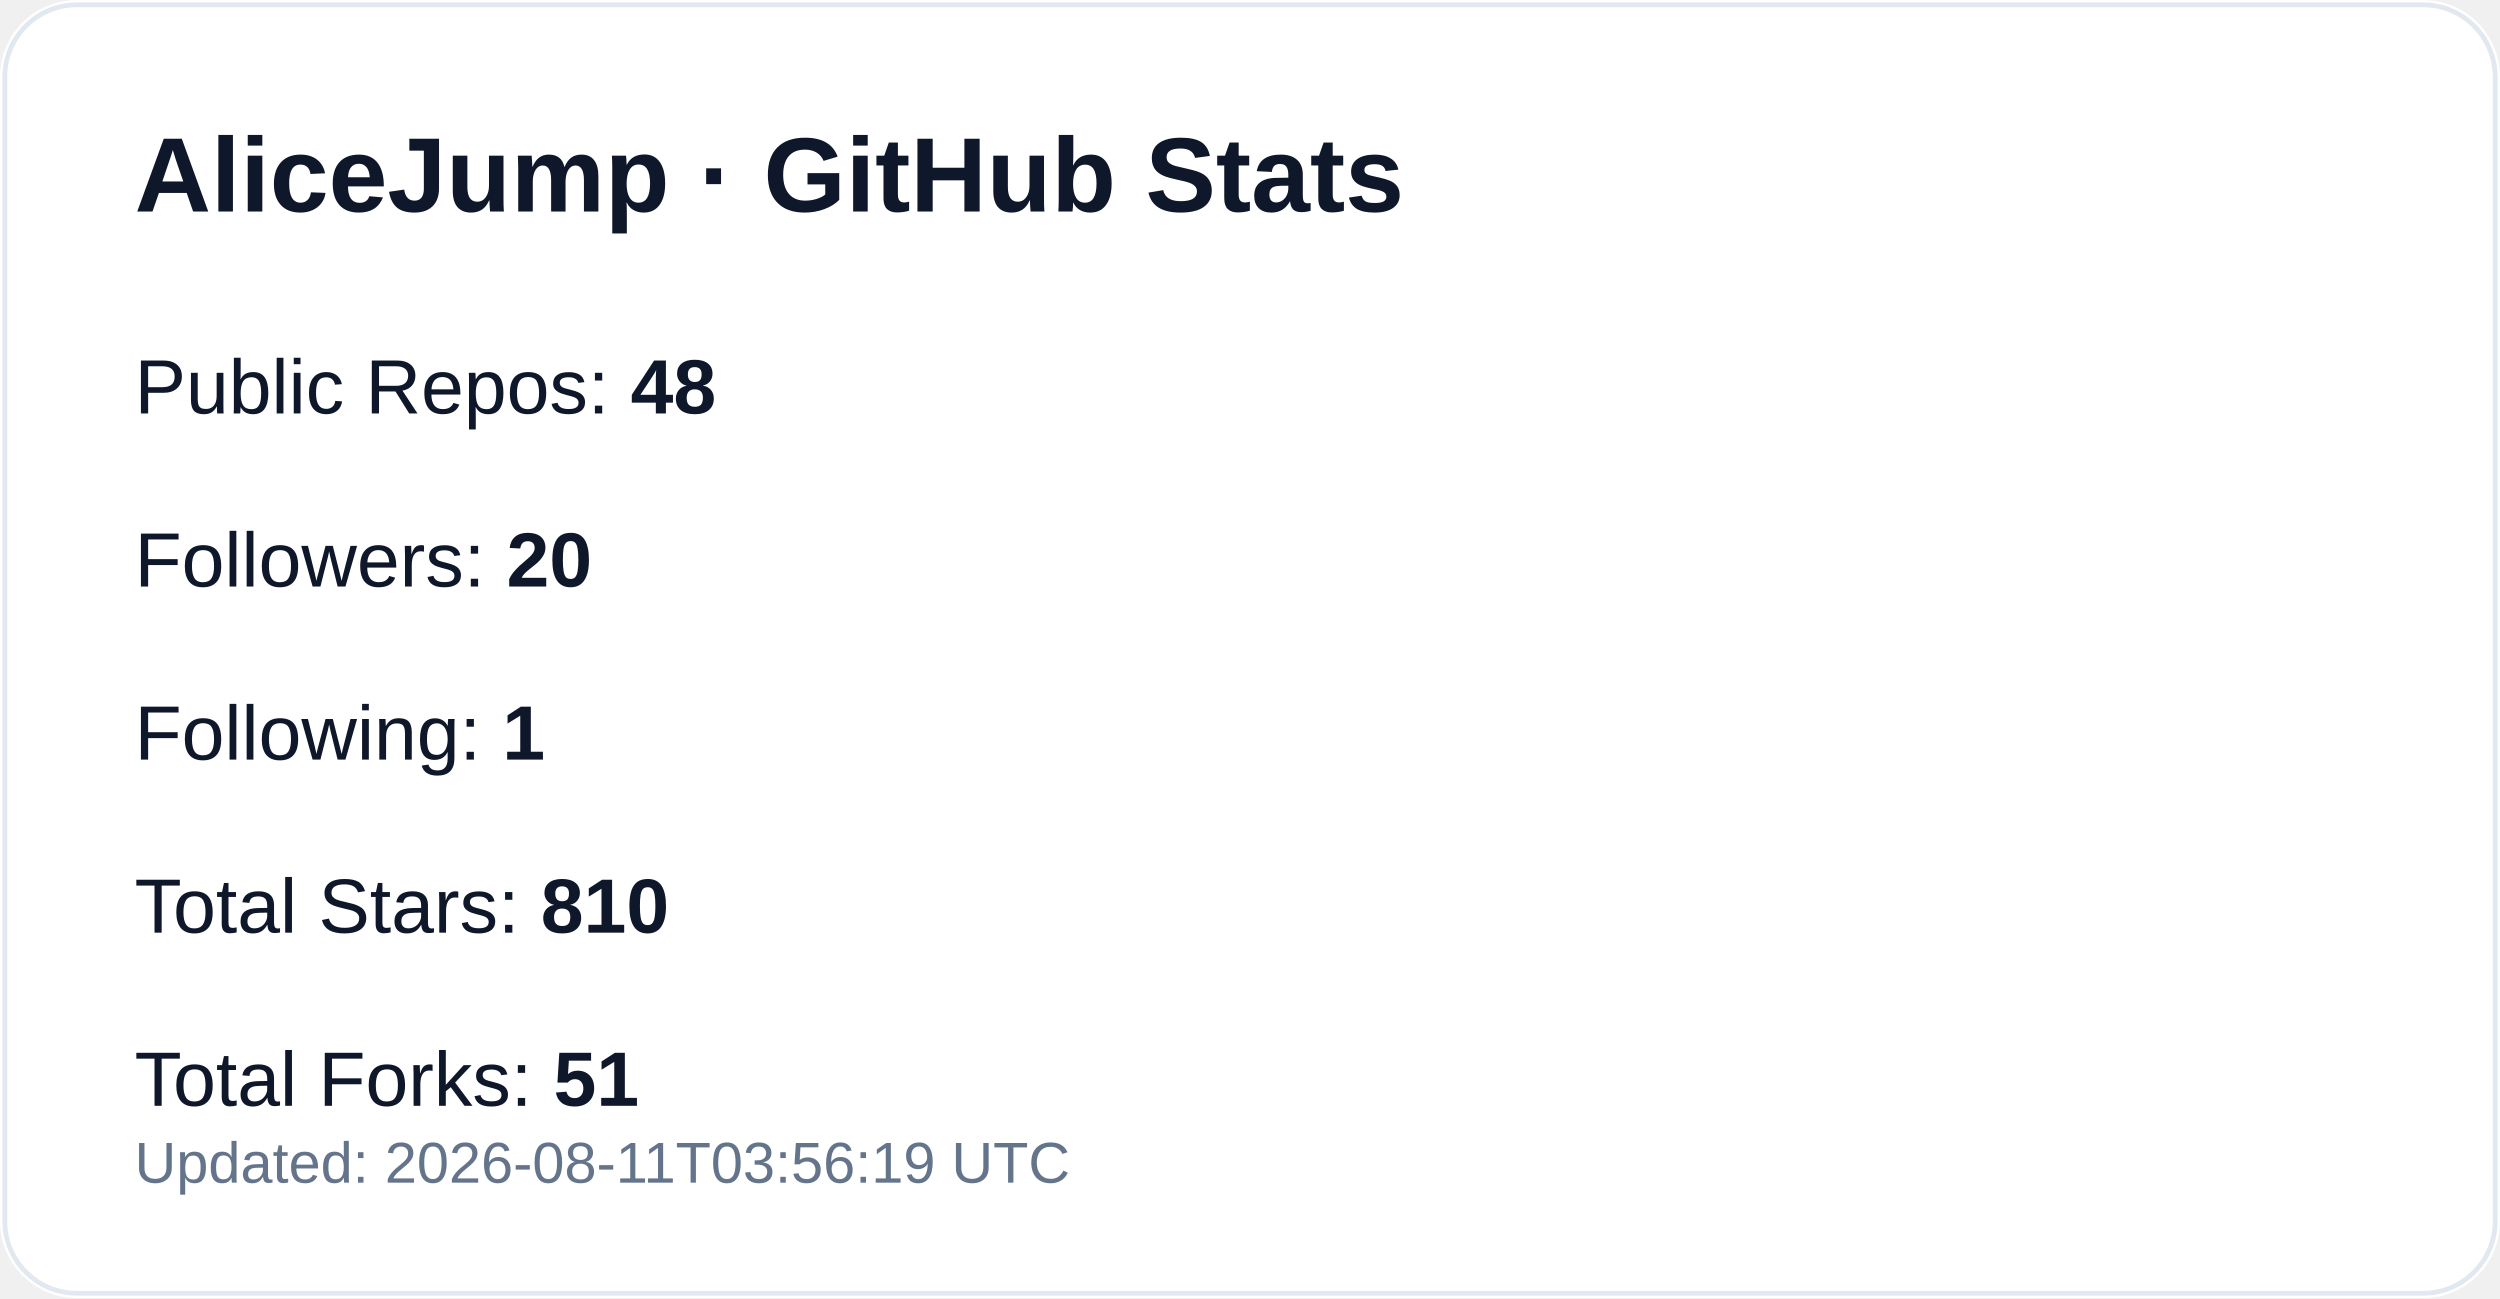
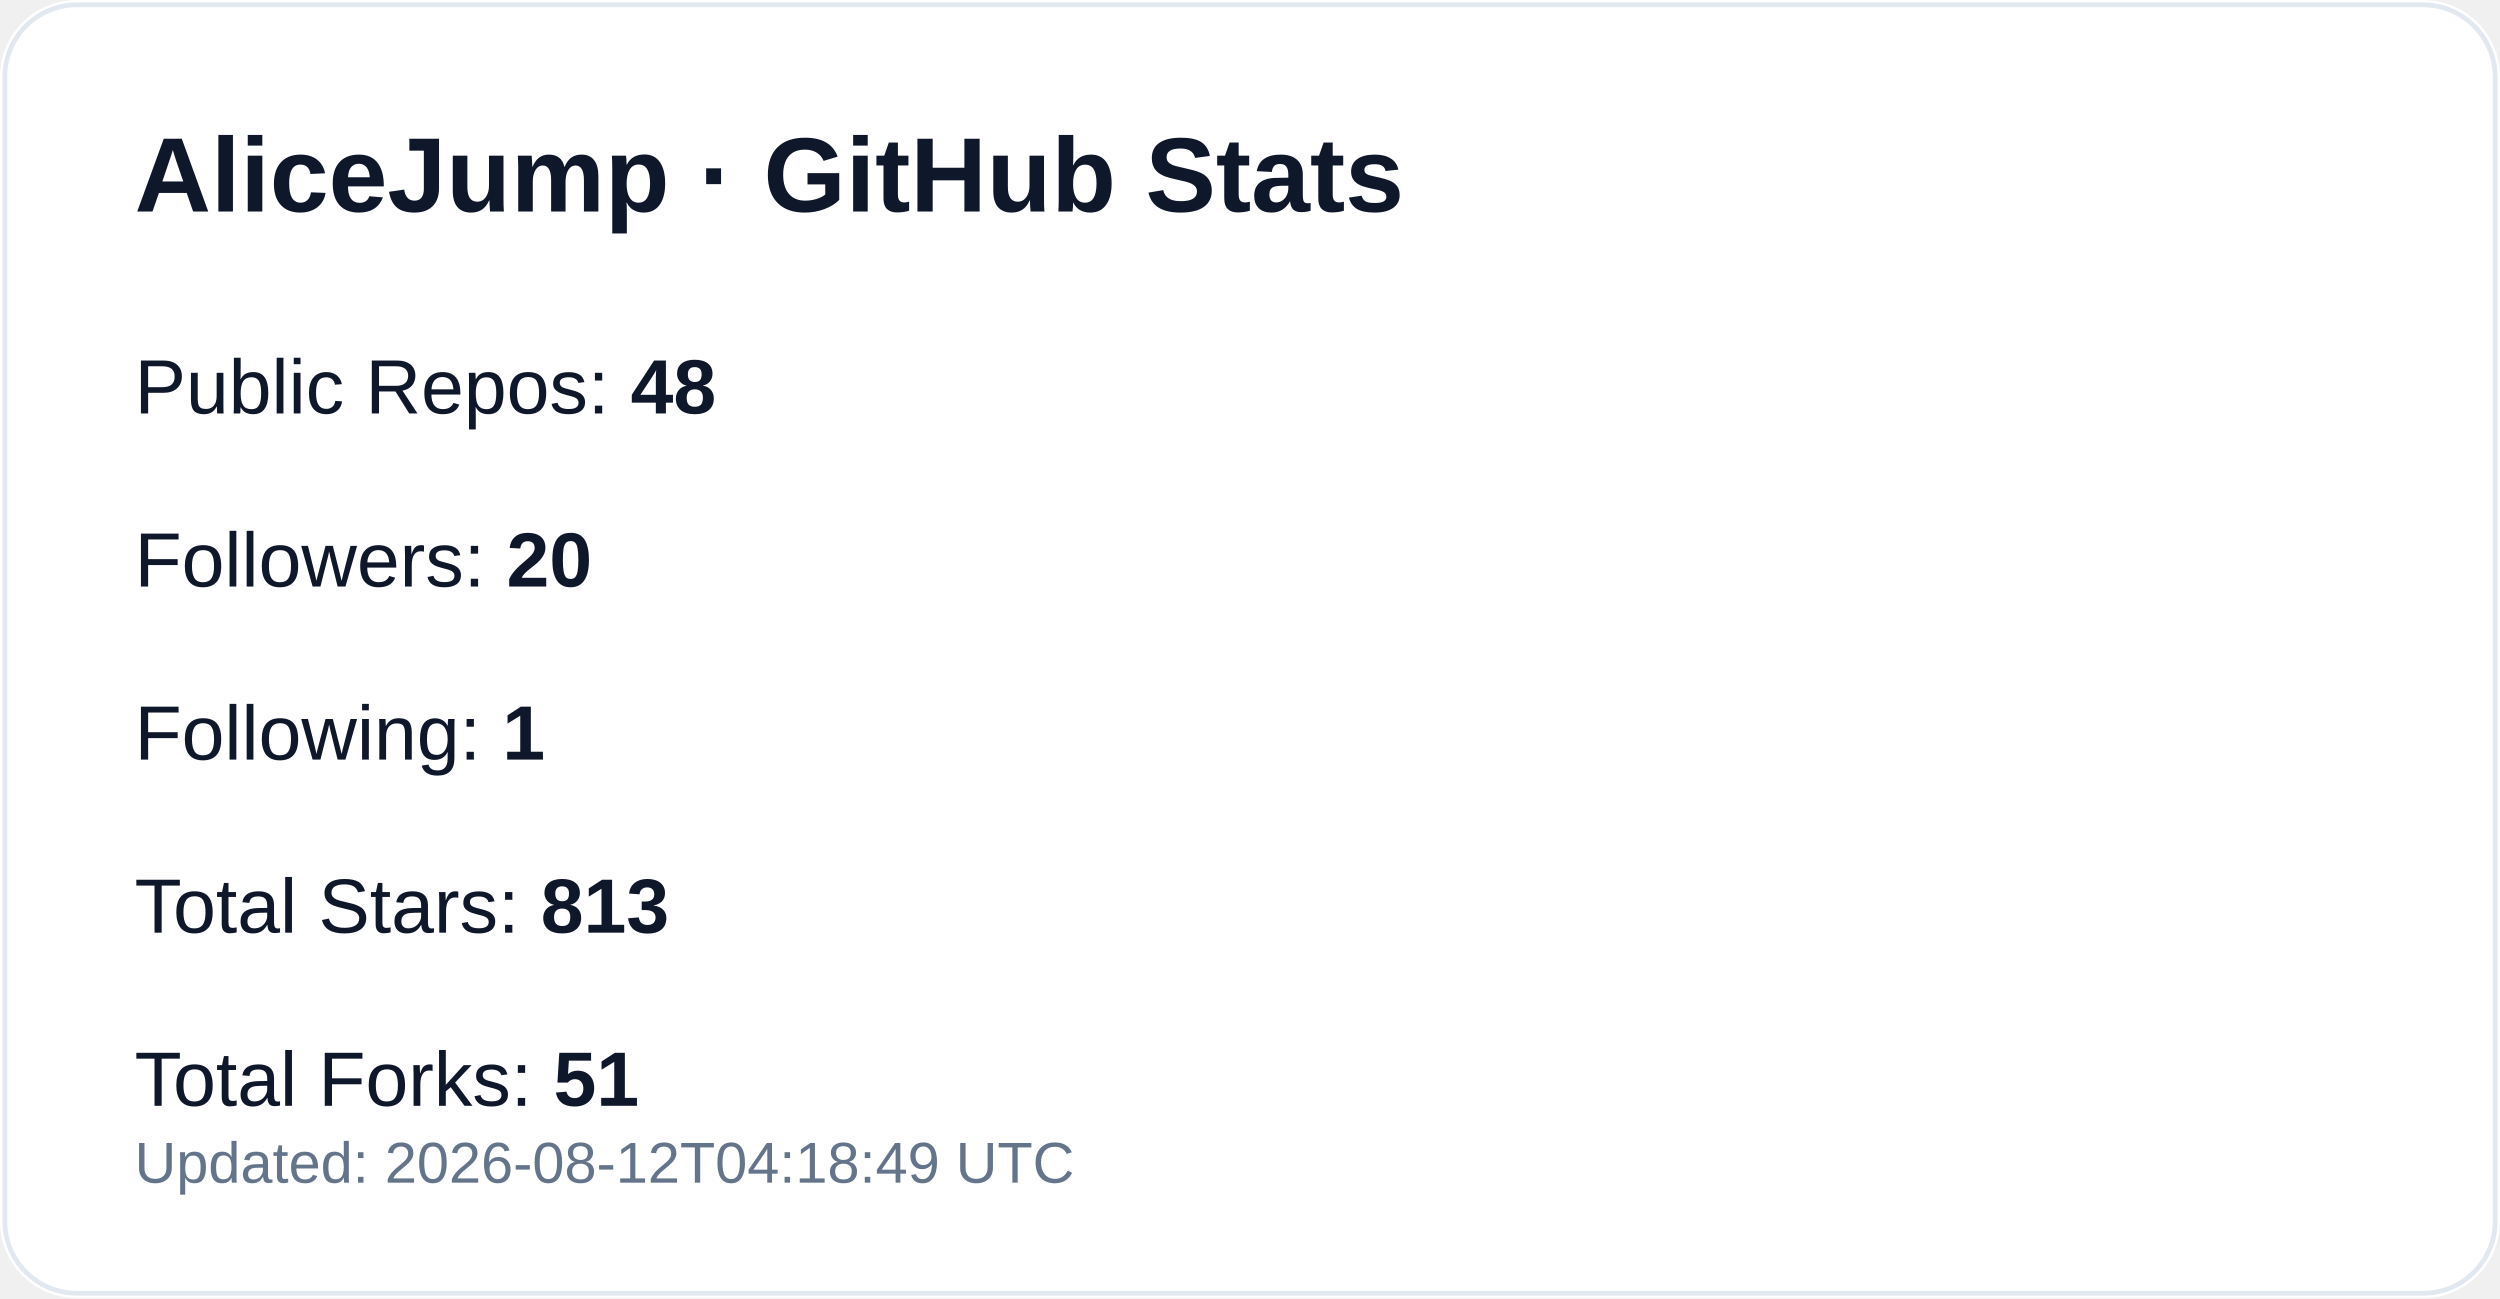
<svg xmlns="http://www.w3.org/2000/svg" width="520" height="270" viewBox="0 0 520 270" role="img" aria-label="GitHub profile stats for AliceJump">
  <rect width="520" height="270" rx="16" fill="#ffffff" />
  <rect x="1" y="1" width="518" height="268" rx="15" fill="none" stroke="#e2e8f0" />
  <text x="28" y="44" fill="#0f172a" font-size="22" font-weight="700" font-family="-apple-system,Segoe UI,Arial,sans-serif">AliceJump · GitHub Stats</text>
  <text x="28" y="86" fill="#0f172a" font-size="16" font-family="-apple-system,Segoe UI,Arial,sans-serif">Public Repos: <tspan font-weight="700">48</tspan>
  </text>
  <text x="28" y="122" fill="#0f172a" font-size="16" font-family="-apple-system,Segoe UI,Arial,sans-serif">Followers: <tspan font-weight="700">20</tspan>
  </text>
  <text x="28" y="158" fill="#0f172a" font-size="16" font-family="-apple-system,Segoe UI,Arial,sans-serif">Following: <tspan font-weight="700">1</tspan>
  </text>
-   <text x="28" y="194" fill="#0f172a" font-size="16" font-family="-apple-system,Segoe UI,Arial,sans-serif">Total Stars: <tspan font-weight="700">810</tspan>
+   <text x="28" y="194" fill="#0f172a" font-size="16" font-family="-apple-system,Segoe UI,Arial,sans-serif">Total Stars: <tspan font-weight="700">813</tspan>
  </text>
  <text x="28" y="230" fill="#0f172a" font-size="16" font-family="-apple-system,Segoe UI,Arial,sans-serif">Total Forks: <tspan font-weight="700">51</tspan>
  </text>
-   <text x="28" y="246" fill="#64748b" font-size="12" font-family="-apple-system,Segoe UI,Arial,sans-serif">Updated: 2026-08-11T03:56:19 UTC</text>
+   <text x="28" y="246" fill="#64748b" font-size="12" font-family="-apple-system,Segoe UI,Arial,sans-serif">Updated: 2026-08-12T04:18:49 UTC</text>
</svg>
